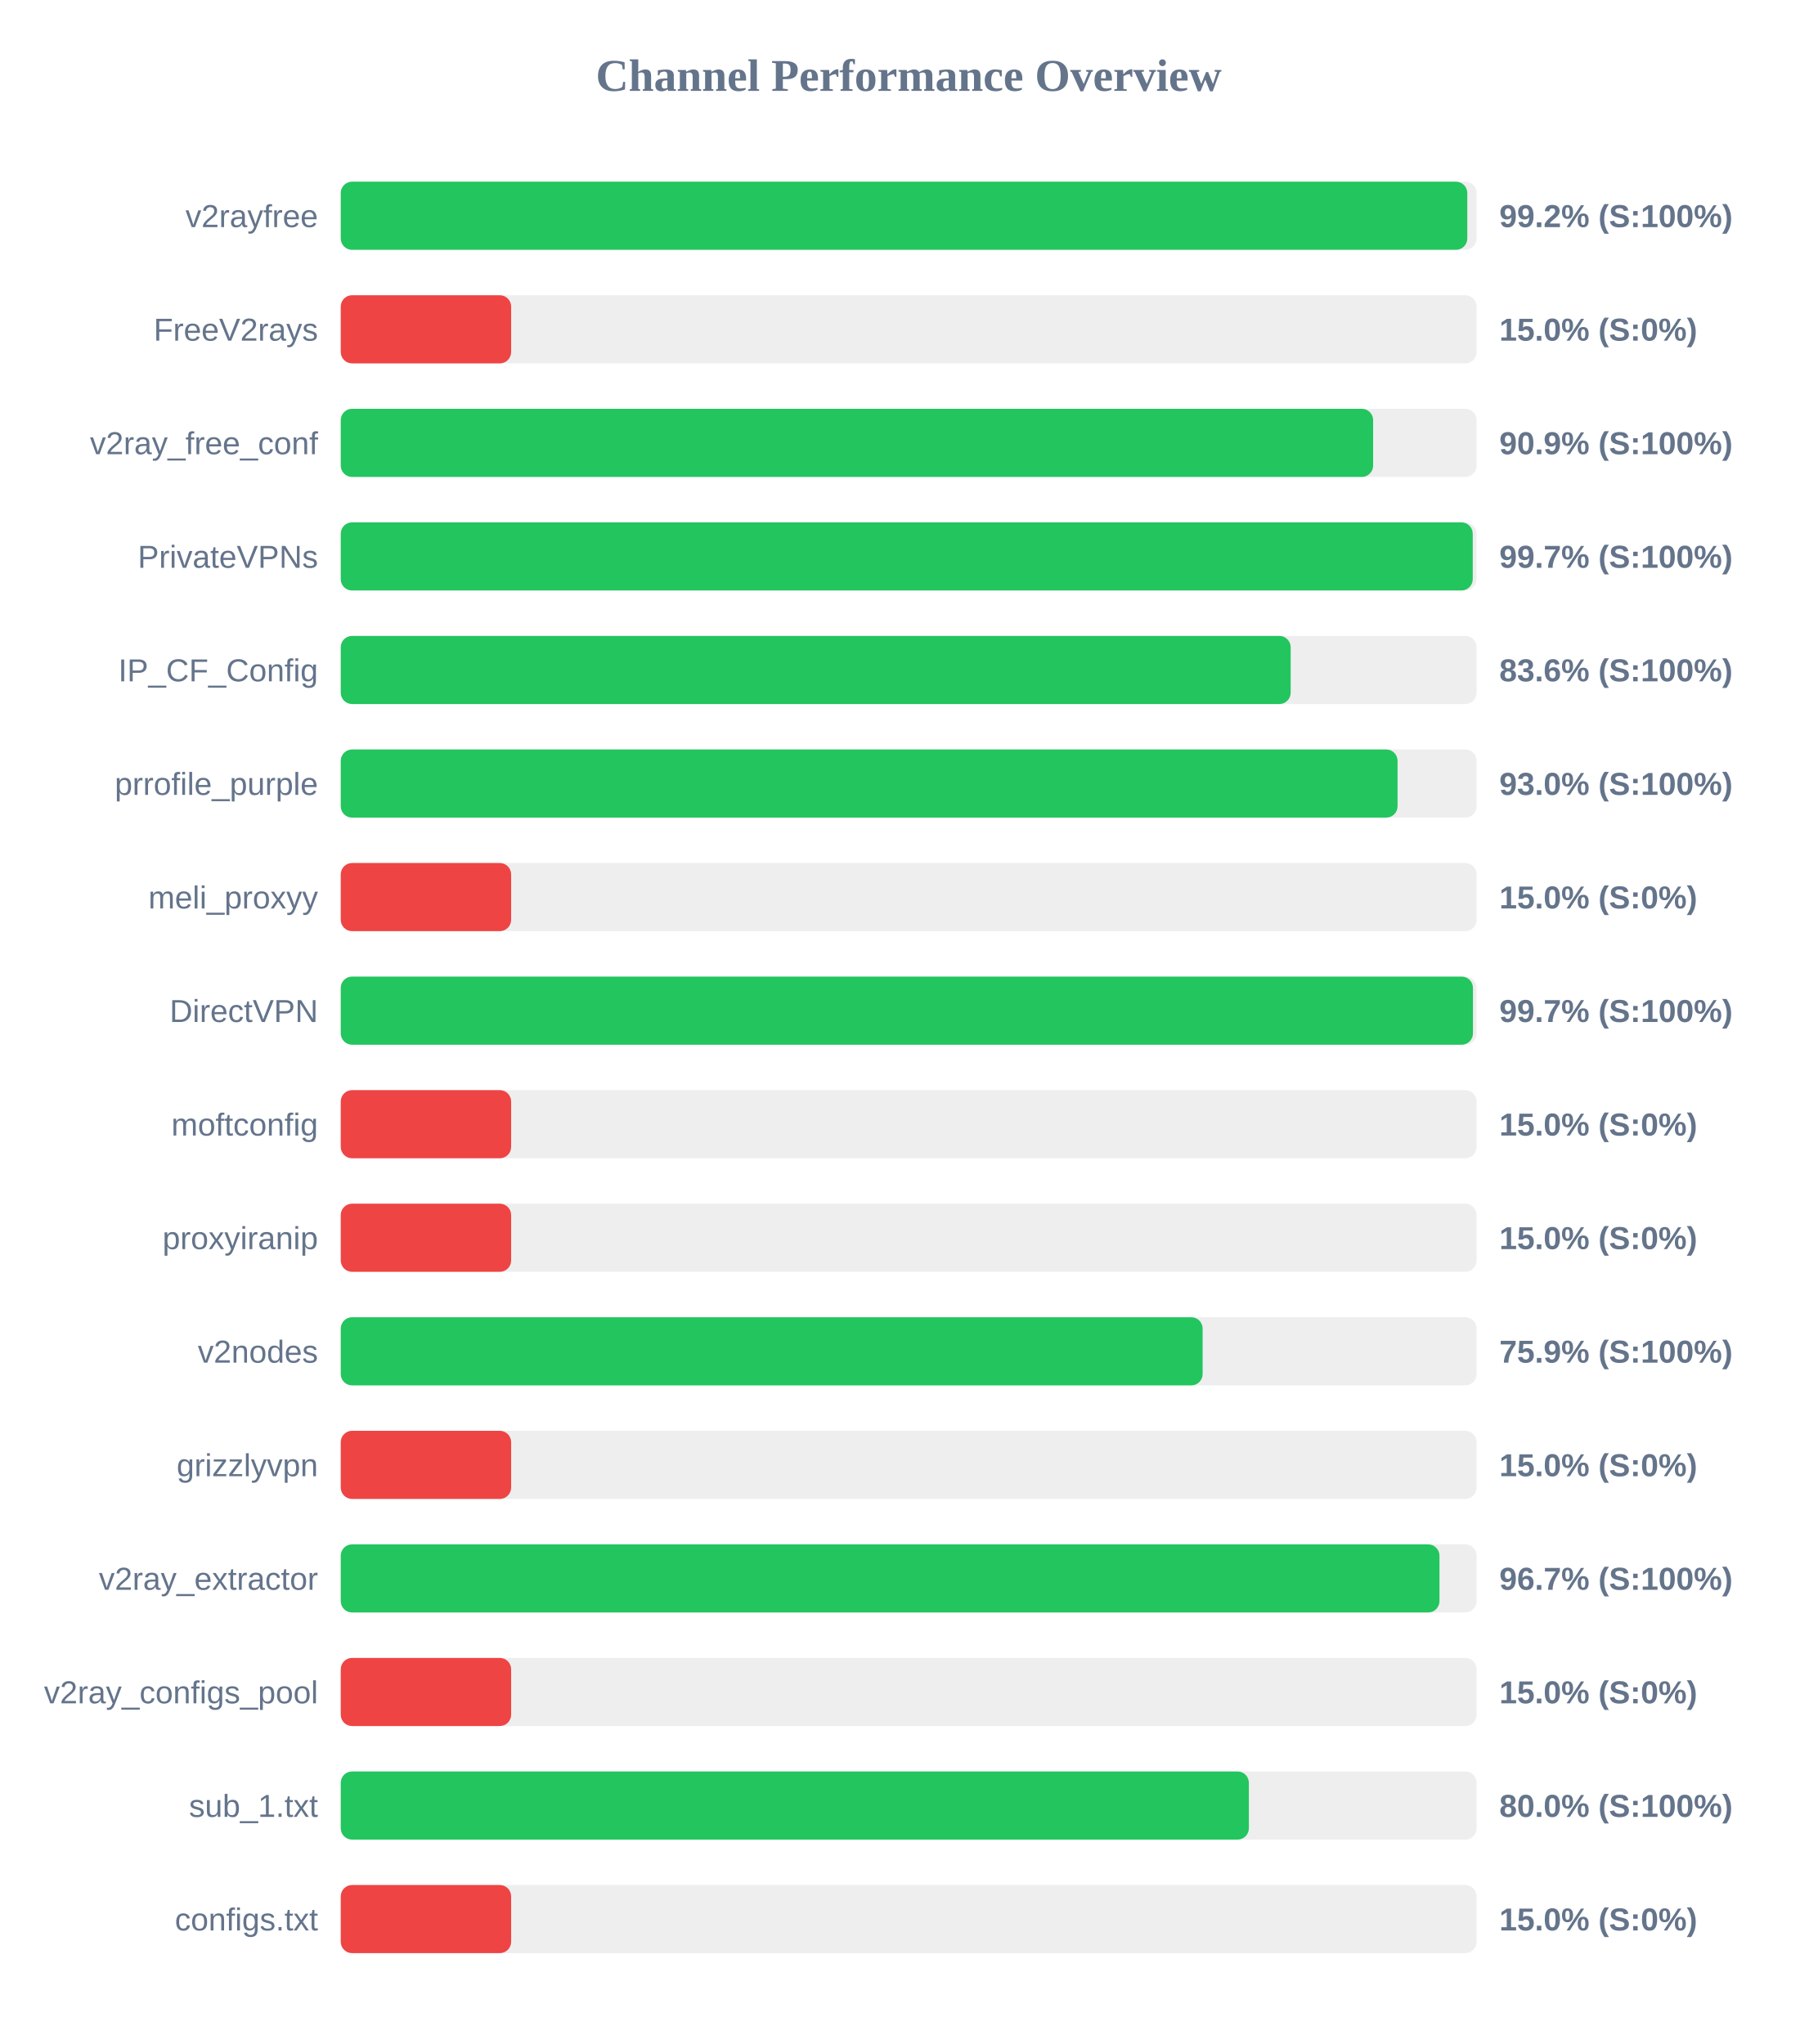
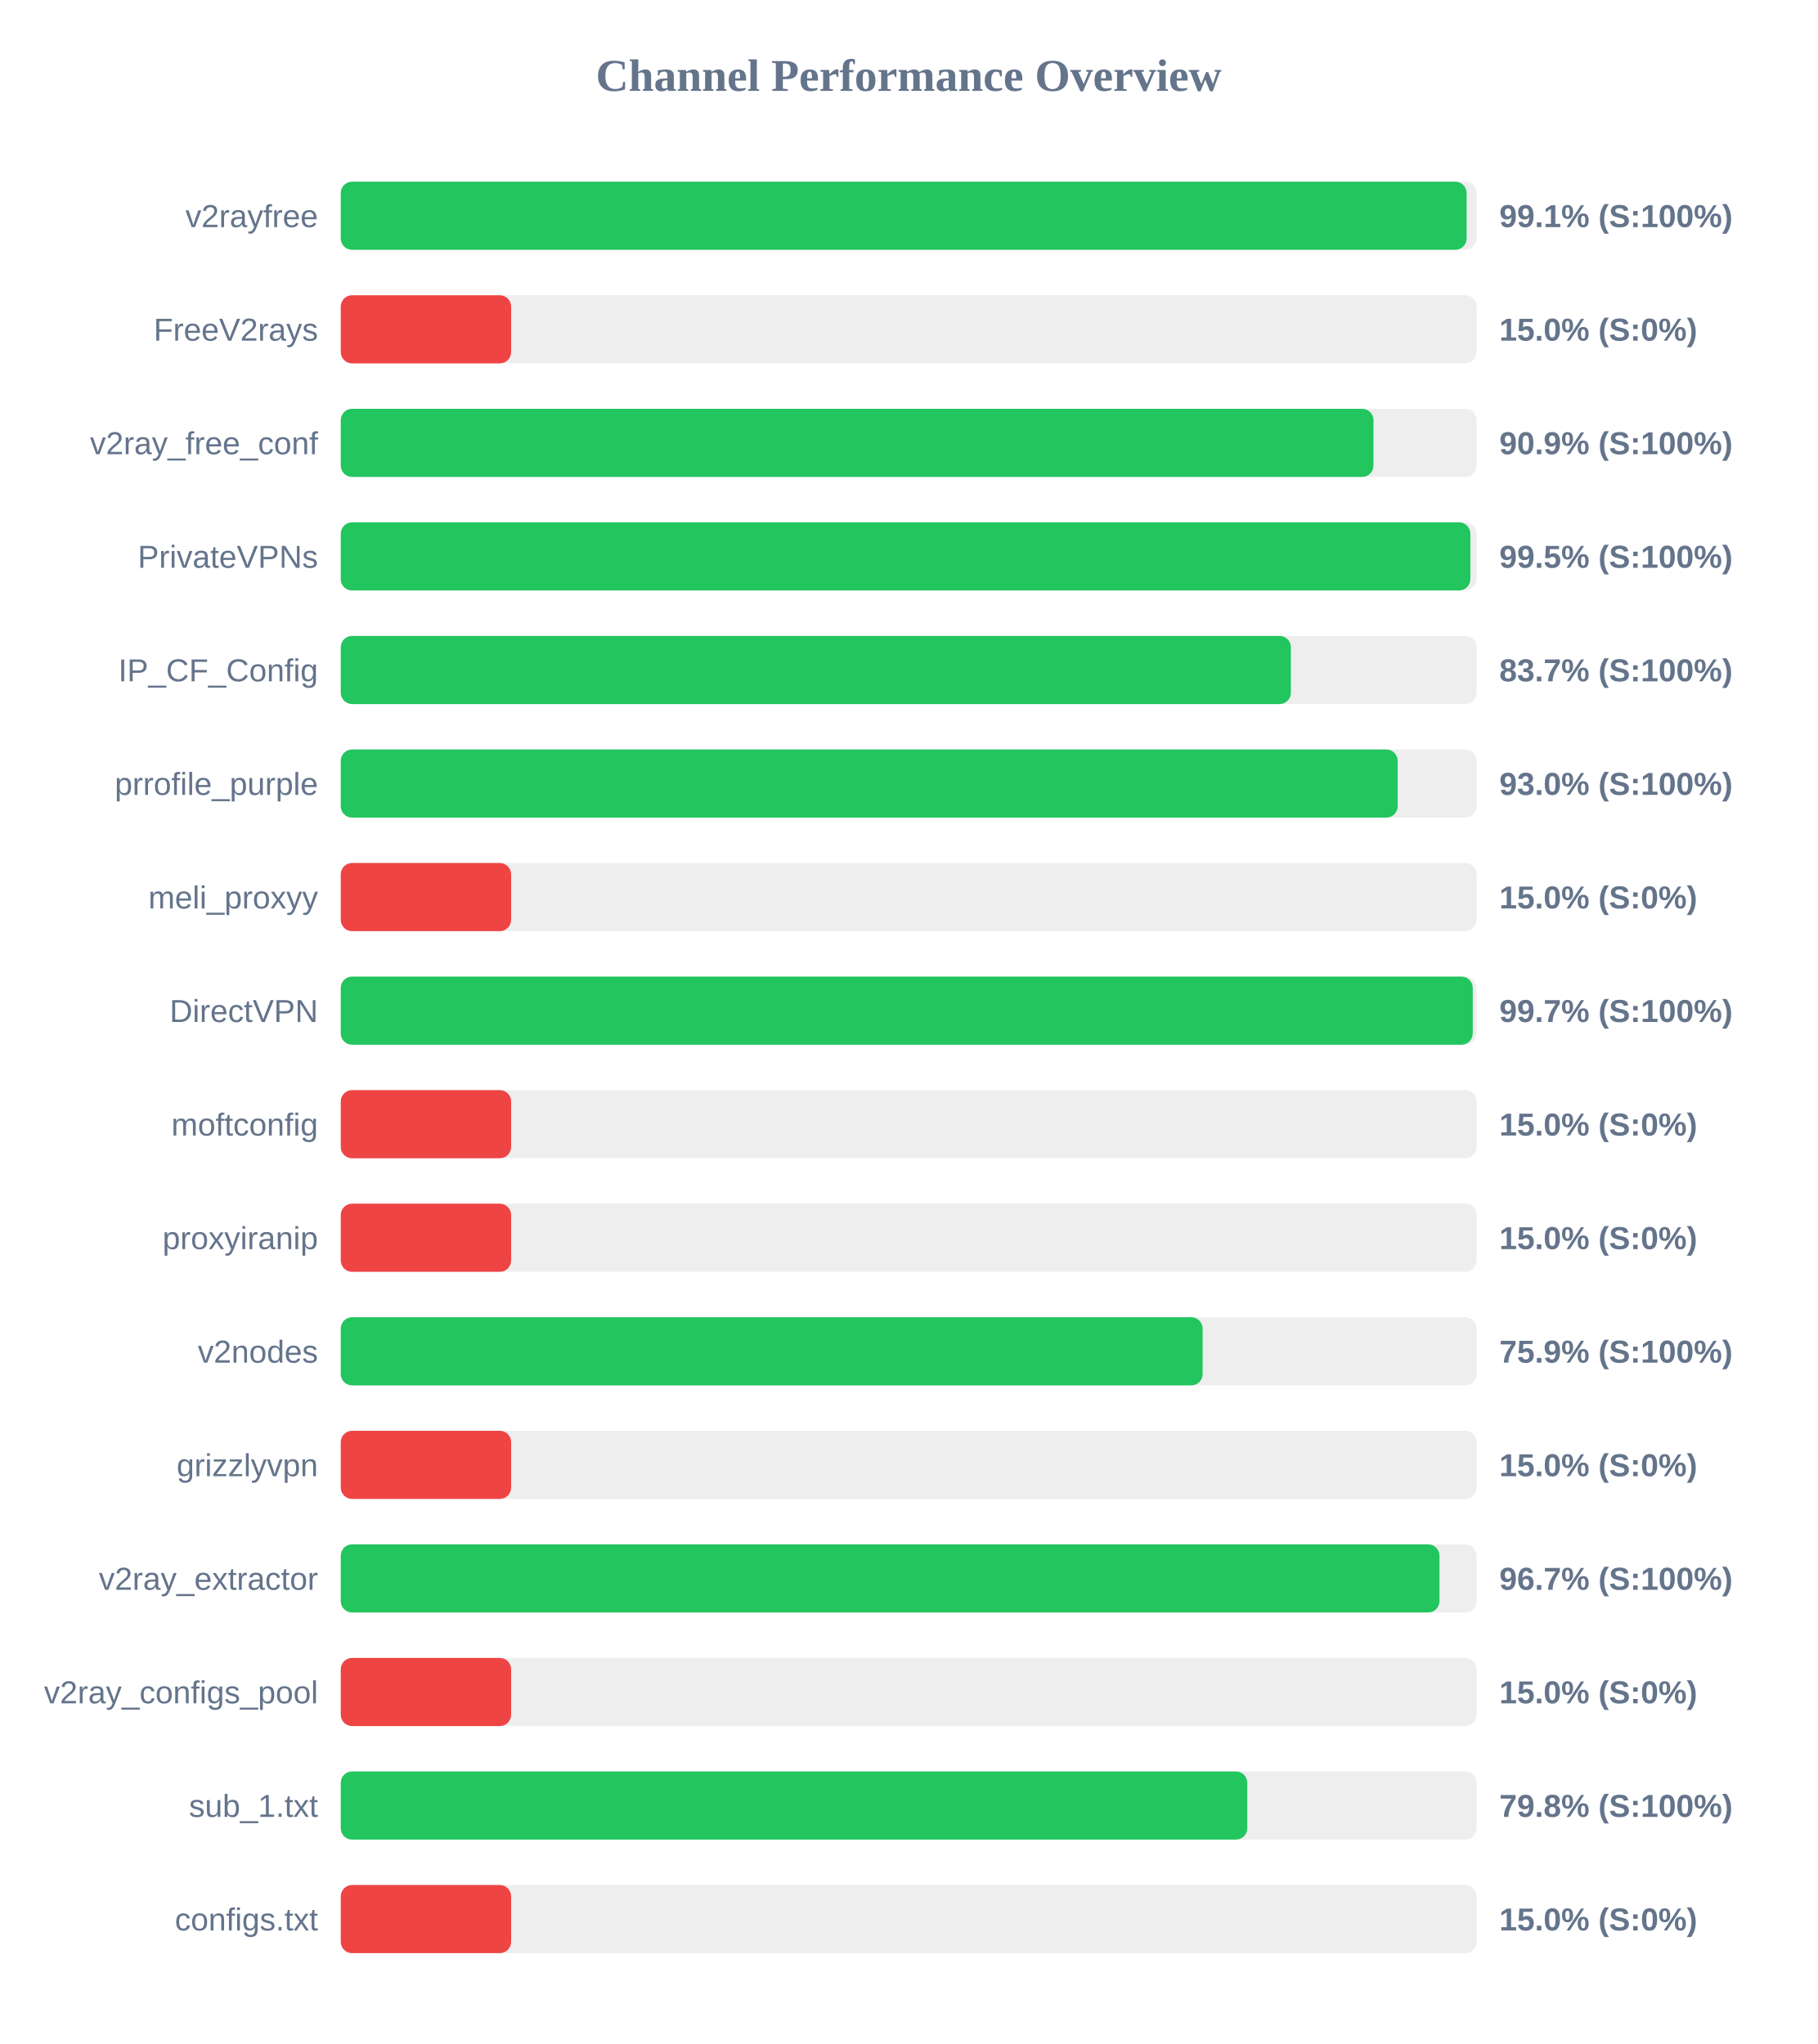
<svg xmlns="http://www.w3.org/2000/svg" width="800" height="900" version="1.1">
  <style>
        .row { font: 14px Arial; fill: #64748b; }
        .score { font: bold 14px Arial; fill: #64748b; }
    </style>
  <text x="400" y="40" text-anchor="middle" font-size="20px" font-weight="bold" fill="#64748b">Channel Performance Overview</text>
  <rect x="150" y="80" width="500" height="30" fill="#eee" rx="5" />
-   <rect x="150" y="80" width="495.9" height="30" fill="#22c55e" rx="5" />
+   <rect x="150" y="80" width="495.6" height="30" fill="#22c55e" rx="5" />
  <text x="140" y="100" text-anchor="end" class="row">v2rayfree</text>
-   <text x="660" y="100" text-anchor="start" class="score">99.2% (S:100%)</text>
+   <text x="660" y="100" text-anchor="start" class="score">99.1% (S:100%)</text>
  <rect x="150" y="130" width="500" height="30" fill="#eee" rx="5" />
  <rect x="150" y="130" width="75.0" height="30" fill="#ef4444" rx="5" />
  <text x="140" y="150" text-anchor="end" class="row">FreeV2rays</text>
  <text x="660" y="150" text-anchor="start" class="score">15.0% (S:0%)</text>
  <rect x="150" y="180" width="500" height="30" fill="#eee" rx="5" />
-   <rect x="150" y="180" width="454.45" height="30" fill="#22c55e" rx="5" />
+   <rect x="150" y="180" width="454.6" height="30" fill="#22c55e" rx="5" />
  <text x="140" y="200" text-anchor="end" class="row">v2ray_free_conf</text>
  <text x="660" y="200" text-anchor="start" class="score">90.9% (S:100%)</text>
  <rect x="150" y="230" width="500" height="30" fill="#eee" rx="5" />
-   <rect x="150" y="230" width="498.3" height="30" fill="#22c55e" rx="5" />
+   <rect x="150" y="230" width="497.25" height="30" fill="#22c55e" rx="5" />
  <text x="140" y="250" text-anchor="end" class="row">PrivateVPNs</text>
-   <text x="660" y="250" text-anchor="start" class="score">99.7% (S:100%)</text>
+   <text x="660" y="250" text-anchor="start" class="score">99.5% (S:100%)</text>
  <rect x="150" y="280" width="500" height="30" fill="#eee" rx="5" />
-   <rect x="150" y="280" width="418.15" height="30" fill="#22c55e" rx="5" />
+   <rect x="150" y="280" width="418.25" height="30" fill="#22c55e" rx="5" />
  <text x="140" y="300" text-anchor="end" class="row">IP_CF_Config</text>
-   <text x="660" y="300" text-anchor="start" class="score">83.6% (S:100%)</text>
+   <text x="660" y="300" text-anchor="start" class="score">83.7% (S:100%)</text>
  <rect x="150" y="330" width="500" height="30" fill="#eee" rx="5" />
-   <rect x="150" y="330" width="465.2" height="30" fill="#22c55e" rx="5" />
+   <rect x="150" y="330" width="465.25" height="30" fill="#22c55e" rx="5" />
  <text x="140" y="350" text-anchor="end" class="row">prrofile_purple</text>
  <text x="660" y="350" text-anchor="start" class="score">93.0% (S:100%)</text>
  <rect x="150" y="380" width="500" height="30" fill="#eee" rx="5" />
  <rect x="150" y="380" width="75.0" height="30" fill="#ef4444" rx="5" />
  <text x="140" y="400" text-anchor="end" class="row">meli_proxyy</text>
  <text x="660" y="400" text-anchor="start" class="score">15.0% (S:0%)</text>
  <rect x="150" y="430" width="500" height="30" fill="#eee" rx="5" />
-   <rect x="150" y="430" width="498.4" height="30" fill="#22c55e" rx="5" />
+   <rect x="150" y="430" width="498.3" height="30" fill="#22c55e" rx="5" />
  <text x="140" y="450" text-anchor="end" class="row">DirectVPN</text>
  <text x="660" y="450" text-anchor="start" class="score">99.7% (S:100%)</text>
  <rect x="150" y="480" width="500" height="30" fill="#eee" rx="5" />
  <rect x="150" y="480" width="75.0" height="30" fill="#ef4444" rx="5" />
  <text x="140" y="500" text-anchor="end" class="row">moftconfig</text>
  <text x="660" y="500" text-anchor="start" class="score">15.0% (S:0%)</text>
  <rect x="150" y="530" width="500" height="30" fill="#eee" rx="5" />
  <rect x="150" y="530" width="75.0" height="30" fill="#ef4444" rx="5" />
  <text x="140" y="550" text-anchor="end" class="row">proxyiranip</text>
  <text x="660" y="550" text-anchor="start" class="score">15.0% (S:0%)</text>
  <rect x="150" y="580" width="500" height="30" fill="#eee" rx="5" />
  <rect x="150" y="580" width="379.4" height="30" fill="#22c55e" rx="5" />
  <text x="140" y="600" text-anchor="end" class="row">v2nodes</text>
  <text x="660" y="600" text-anchor="start" class="score">75.9% (S:100%)</text>
  <rect x="150" y="630" width="500" height="30" fill="#eee" rx="5" />
  <rect x="150" y="630" width="75.0" height="30" fill="#ef4444" rx="5" />
  <text x="140" y="650" text-anchor="end" class="row">grizzlyvpn</text>
  <text x="660" y="650" text-anchor="start" class="score">15.0% (S:0%)</text>
  <rect x="150" y="680" width="500" height="30" fill="#eee" rx="5" />
  <rect x="150" y="680" width="483.65" height="30" fill="#22c55e" rx="5" />
  <text x="140" y="700" text-anchor="end" class="row">v2ray_extractor</text>
  <text x="660" y="700" text-anchor="start" class="score">96.7% (S:100%)</text>
  <rect x="150" y="730" width="500" height="30" fill="#eee" rx="5" />
  <rect x="150" y="730" width="75.0" height="30" fill="#ef4444" rx="5" />
  <text x="140" y="750" text-anchor="end" class="row">v2ray_configs_pool</text>
  <text x="660" y="750" text-anchor="start" class="score">15.0% (S:0%)</text>
  <rect x="150" y="780" width="500" height="30" fill="#eee" rx="5" />
-   <rect x="150" y="780" width="399.75" height="30" fill="#22c55e" rx="5" />
+   <rect x="150" y="780" width="399.05" height="30" fill="#22c55e" rx="5" />
  <text x="140" y="800" text-anchor="end" class="row">sub_1.txt</text>
-   <text x="660" y="800" text-anchor="start" class="score">80.0% (S:100%)</text>
+   <text x="660" y="800" text-anchor="start" class="score">79.8% (S:100%)</text>
  <rect x="150" y="830" width="500" height="30" fill="#eee" rx="5" />
  <rect x="150" y="830" width="75.0" height="30" fill="#ef4444" rx="5" />
  <text x="140" y="850" text-anchor="end" class="row">configs.txt</text>
  <text x="660" y="850" text-anchor="start" class="score">15.0% (S:0%)</text>
</svg>
